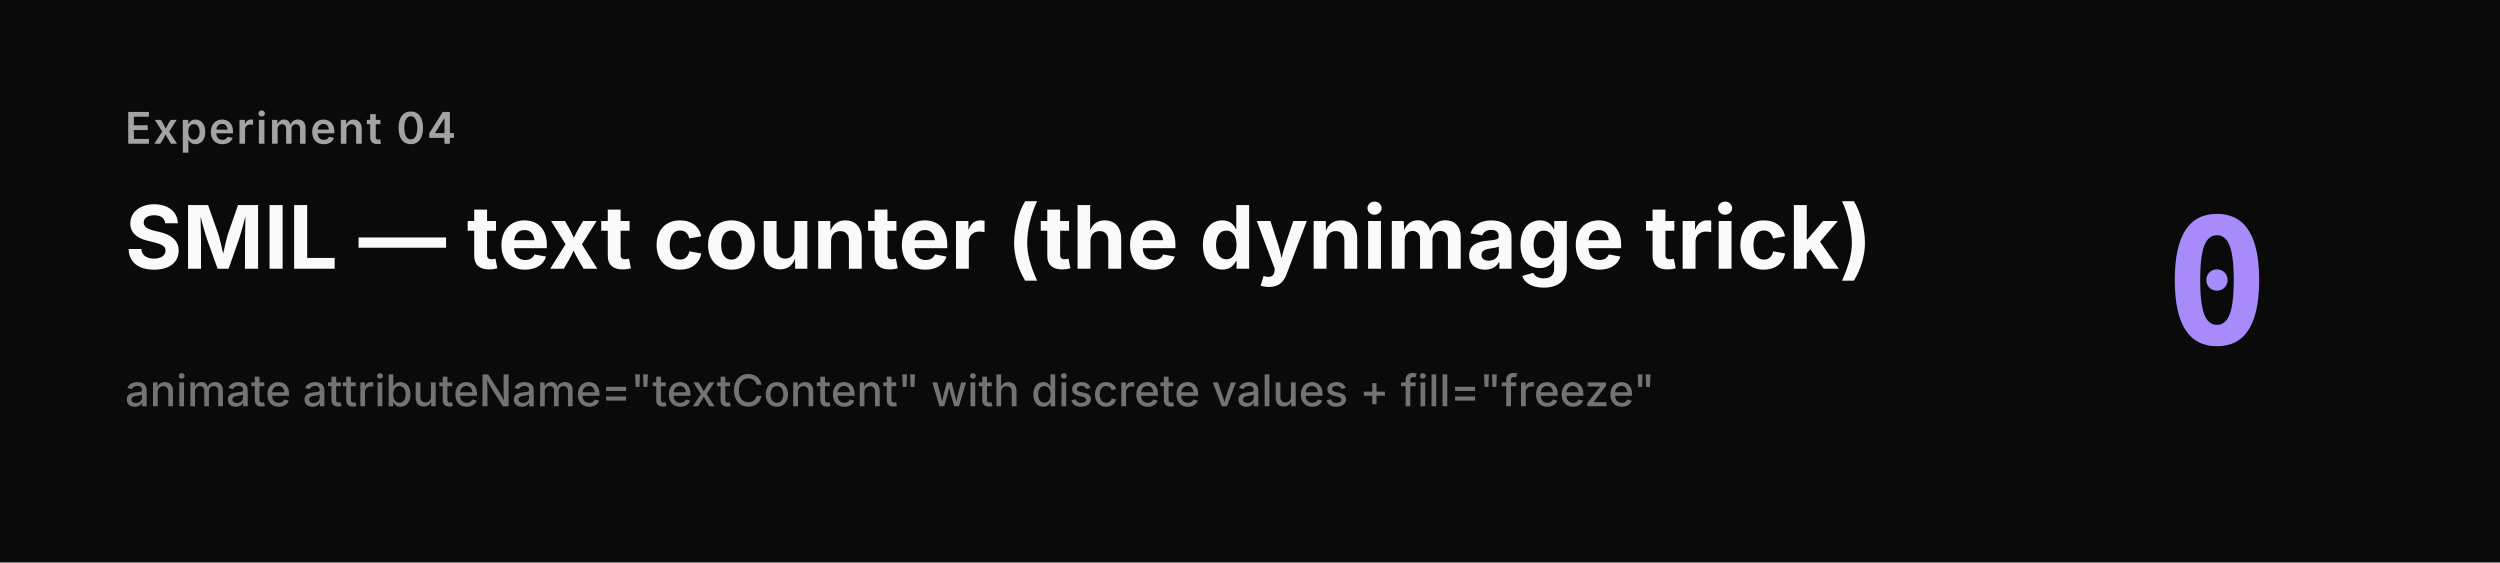
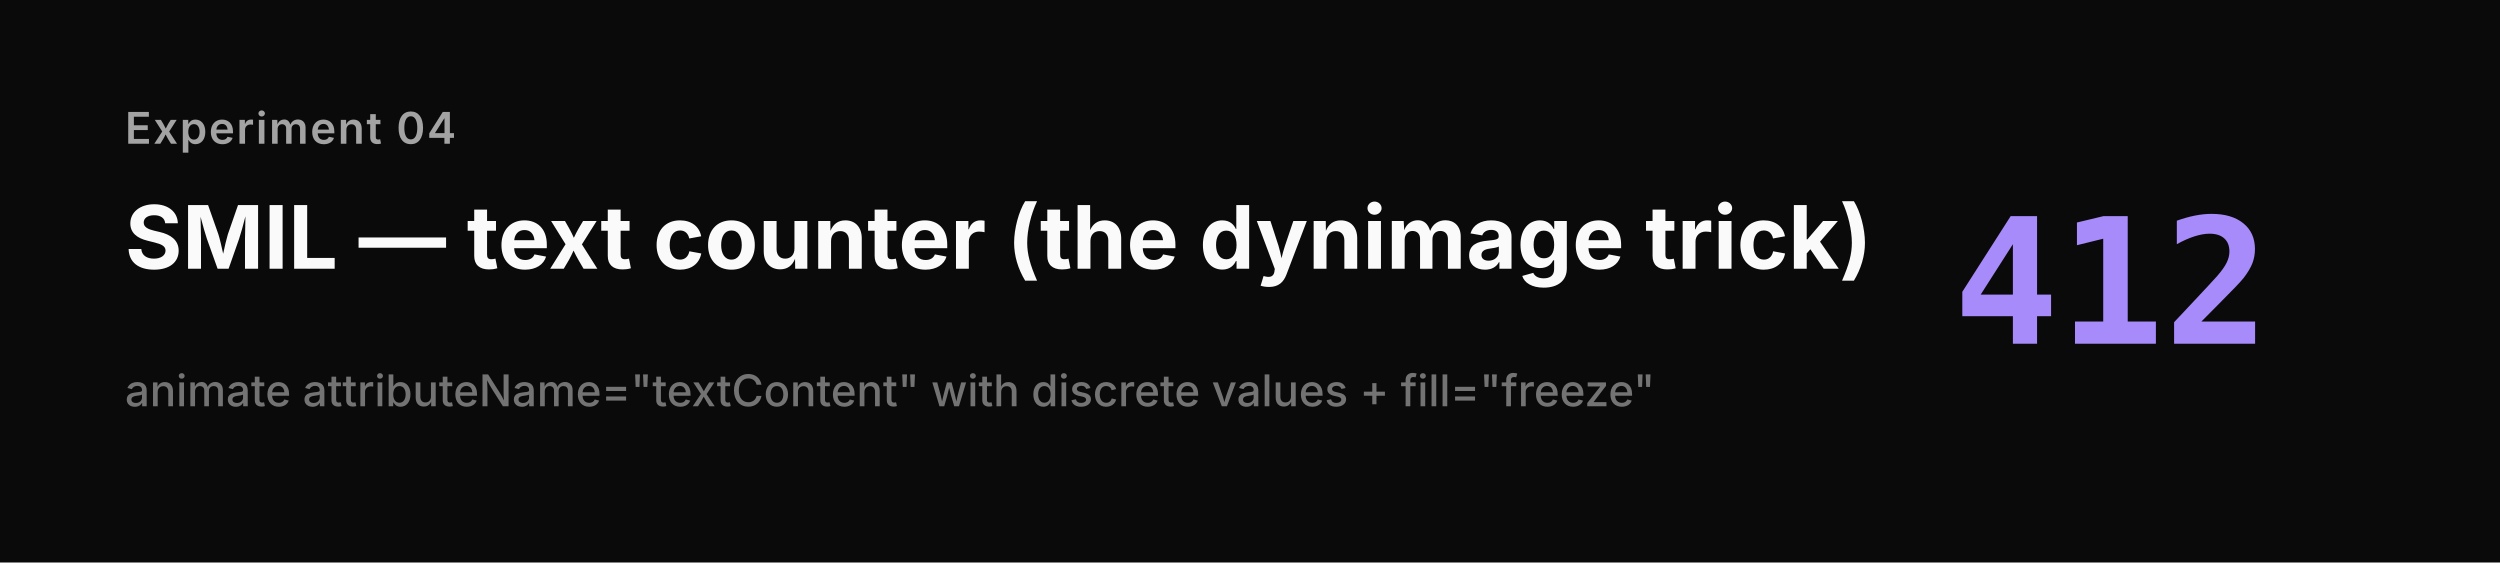
<svg xmlns="http://www.w3.org/2000/svg" viewBox="0 0 800 180" width="800" height="180" role="img" aria-label="SMIL textContent counter">
  <style>
    .bg { fill: #0a0a0a; }
    .label { font: 600 14px system-ui, -apple-system, "Segoe UI", sans-serif; fill: #a3a3a3; letter-spacing: 0.04em; text-transform: uppercase; }
    .title { font: 700 28px system-ui, -apple-system, "Segoe UI", sans-serif; fill: #fafafa; }
    .sub   { font: 500 14px system-ui, -apple-system, "Segoe UI", sans-serif; fill: #737373; }
    .num   { font: 800 56px ui-monospace, "SF Mono", "Cascadia Mono", Menlo, monospace; fill: #a78bfa; }
  </style>
  <rect class="bg" width="800" height="180" />
  <text class="label" x="40" y="46">Experiment 04</text>
  <text class="title" x="40" y="86">SMIL — text counter (the dynimage trick)</text>
  <text class="sub" x="40" y="130">animate attributeName="textContent" with discrete values + fill="freeze"</text>
  <text class="num" x="760" y="110" text-anchor="end">
-     0
+     412
    <animate attributeName="textContent" values="0;47;138;221;347;412" dur="1.6s" calcMode="discrete" fill="freeze" begin="0.2s" />
  </text>
</svg>
